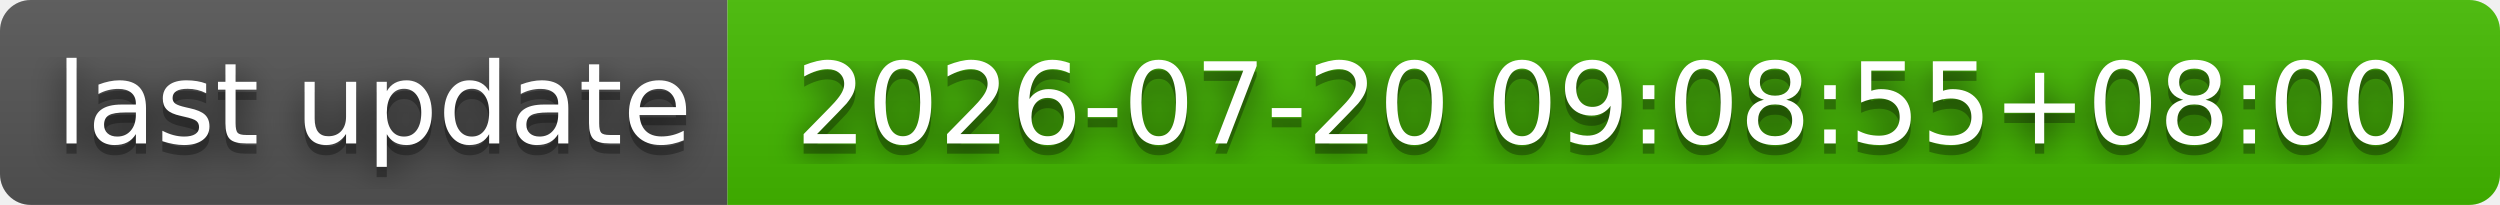
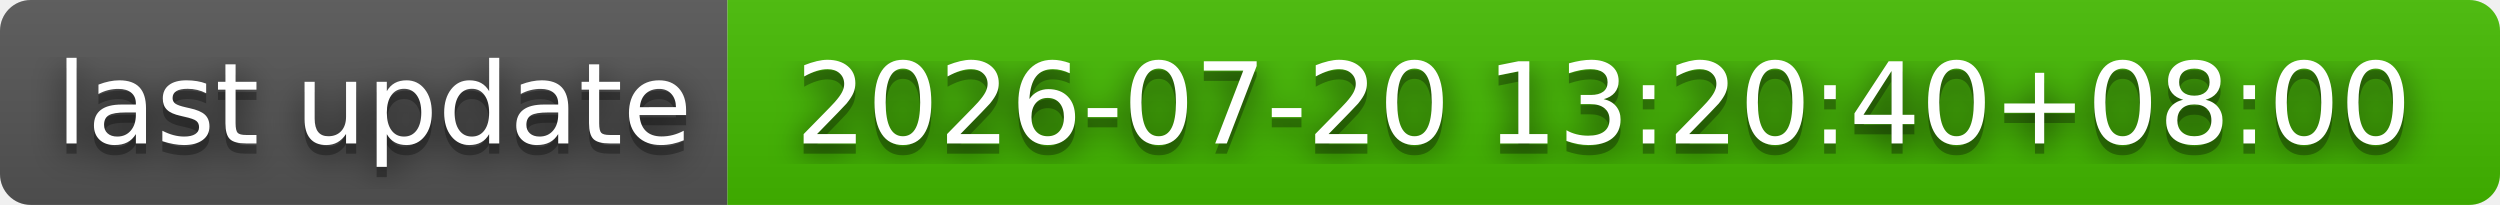
- <svg xmlns="http://www.w3.org/2000/svg" width="244" height="20" role="img" aria-label="last update: 2026-07-20 09:08:55+08:00">
+ <svg xmlns="http://www.w3.org/2000/svg" width="244" height="20" role="img" aria-label="last update: 2026-07-20 13:20:40+08:00">
  <filter id="blur">
    <feGaussianBlur stdDeviation="16" />
  </filter>
  <linearGradient id="s" x2="0" y2="100%">
    <stop offset="0" stop-color="#bbb" stop-opacity=".1" />
    <stop offset="1" stop-opacity=".1" />
  </linearGradient>
  <clipPath id="r">
    <rect width="244" height="20" rx="3" />
  </clipPath>
  <g clip-path="url(#r)">
    <rect width="71" height="20" fill="#555" />
    <rect x="71" width="173" height="20" fill="#4b0" />
    <rect width="244" height="20" fill="url(#s)" />
  </g>
  <g fill="#fff" text-anchor="middle" font-family="Verdana,Geneva,DejaVu Sans,sans-serif" text-rendering="geometricPrecision" font-size="110">
    <g transform="scale(.1)">
      <g aria-hidden="true" fill="#010101">
        <text x="365" y="150" fill-opacity=".8" filter="url(#blur)" textLength="610">last update</text>
        <text x="365" y="150" fill-opacity=".3" textLength="610">last update</text>
      </g>
      <text x="365" y="140" textLength="610">last update</text>
    </g>
    <g transform="scale(.1)">
      <g aria-hidden="true" fill="#010101">
-         <text x="1565" y="150" fill-opacity=".8" filter="url(#blur)" textLength="1630">2026-07-20 09:08:55+08:00</text>
-         <text x="1565" y="150" fill-opacity=".3" textLength="1630">2026-07-20 09:08:55+08:00</text>
+         <text x="1565" y="150" fill-opacity=".8" filter="url(#blur)" textLength="1630">2026-07-20 13:20:40+08:00</text>
+         <text x="1565" y="150" fill-opacity=".3" textLength="1630">2026-07-20 13:20:40+08:00</text>
      </g>
-       <text x="1565" y="140" textLength="1630">2026-07-20 09:08:55+08:00</text>
+       <text x="1565" y="140" textLength="1630">2026-07-20 13:20:40+08:00</text>
    </g>
  </g>
</svg>
